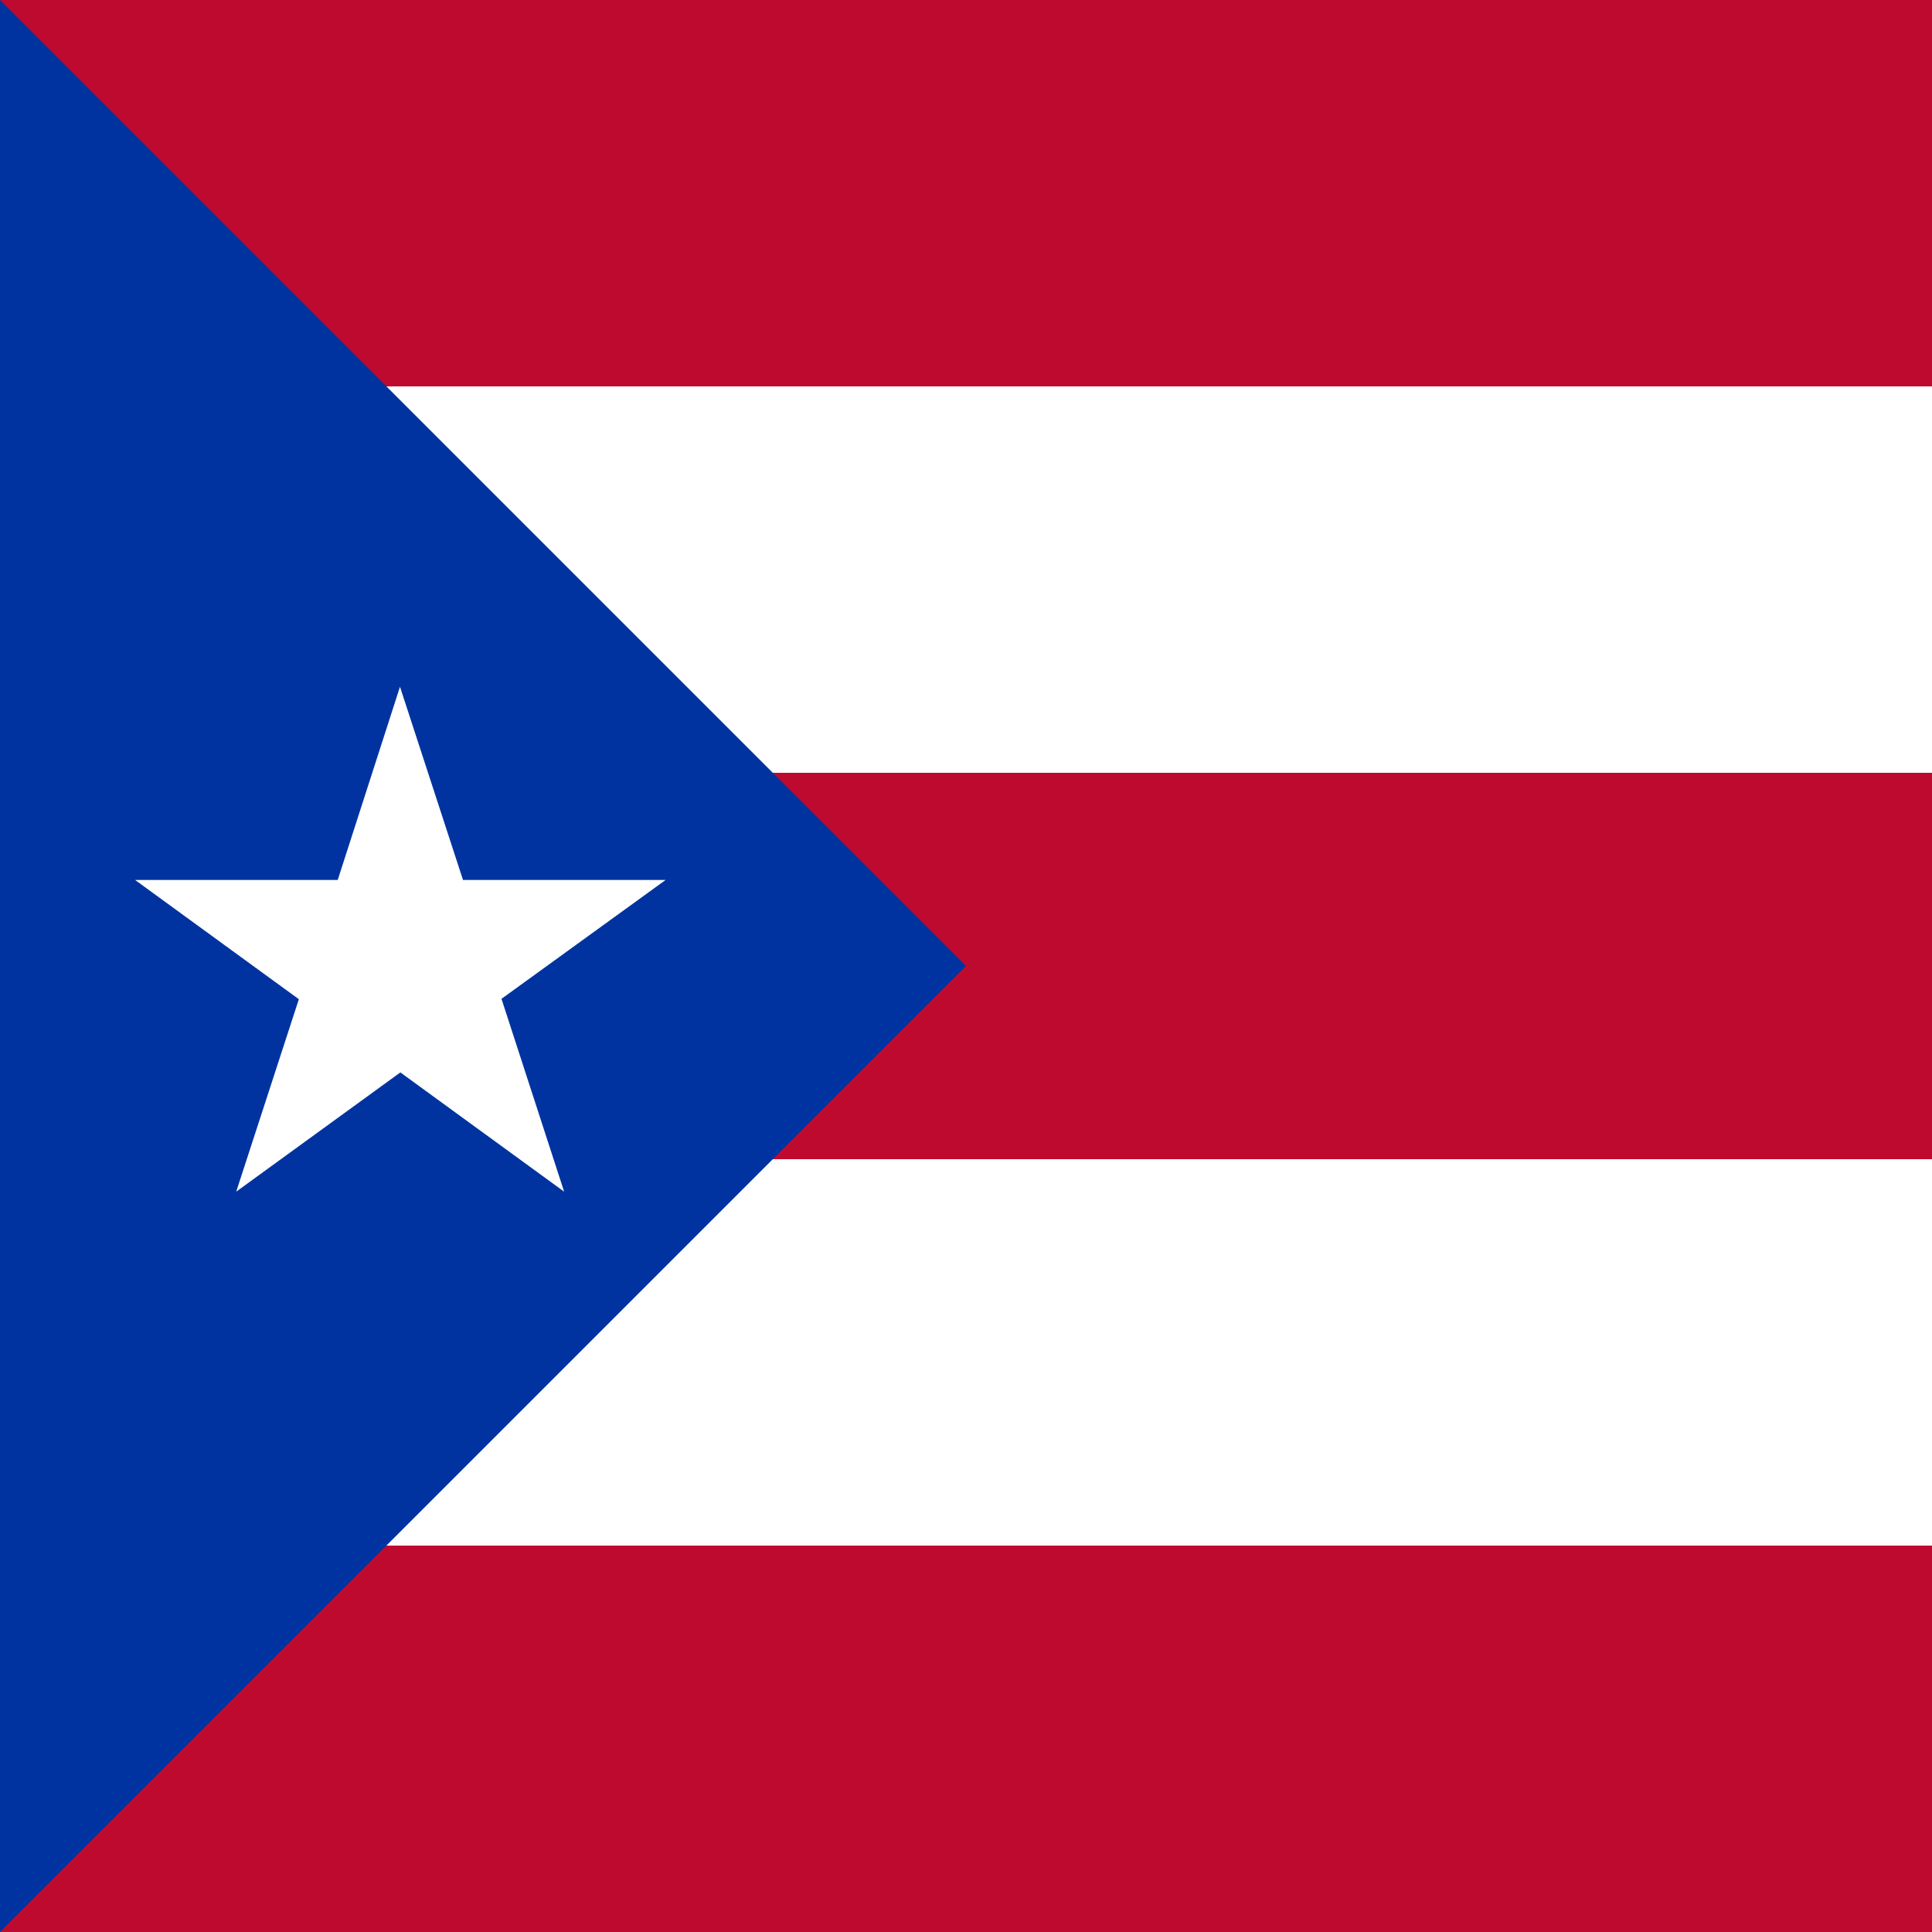
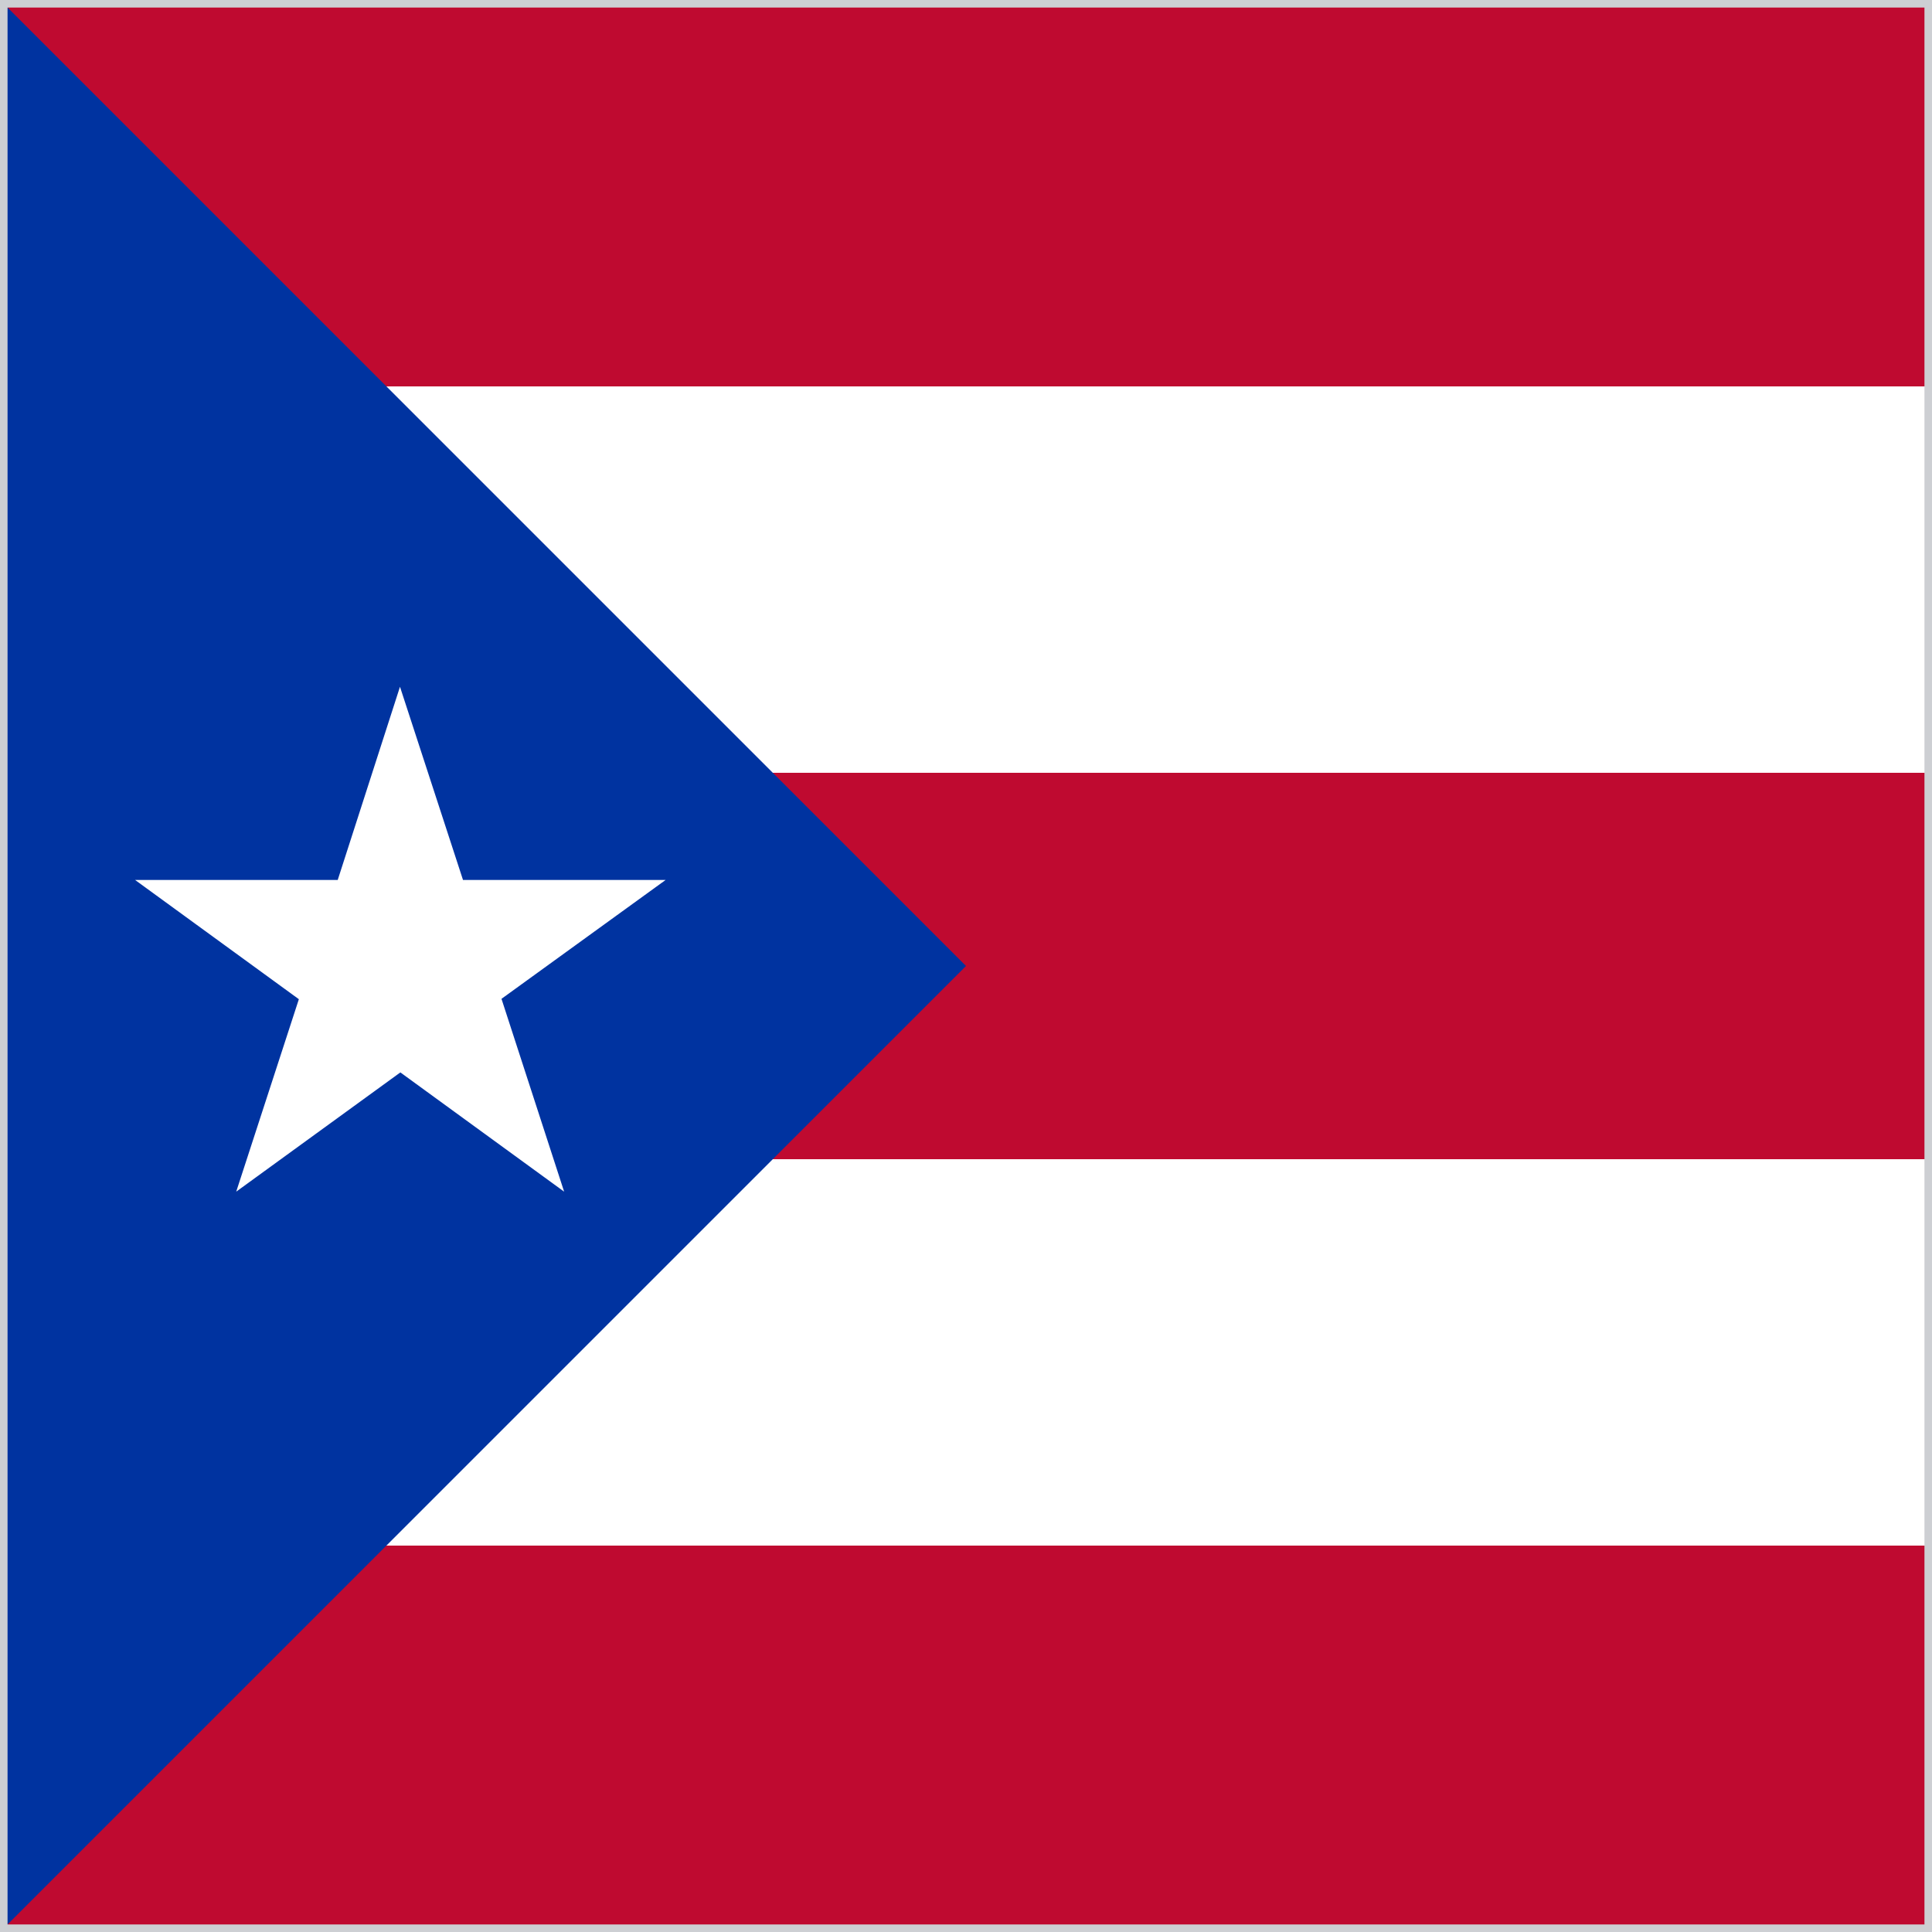
<svg xmlns="http://www.w3.org/2000/svg" width="512" height="512">
  <defs>
    <clipPath id="r">
      <rect width="512" height="512" />
    </clipPath>
  </defs>
  <g clip-path="url(#r)">
    <path fill="#FFFFFF" d="M0 0h512v512H0z" />
    <path fill="#BF0A30" d="M0 0h512v102.4H0zm0 204.8h512v102.4H0zm0 204.8h512V512H0z" />
    <path fill="#0033A0" d="M0 0v512l256-256z" />
    <path fill="#FFFFFF" d="m106 182 16.7 51.2h53.7l-43.5 31.5 16.6 51.1-43.4-31.6-43.5 31.6 16.6-51-43.4-31.6h53.7z" />
+     <rect width="512" height="512" fill="none" stroke="#cdcfd3" stroke-width="4" />
  </g>
</svg>
